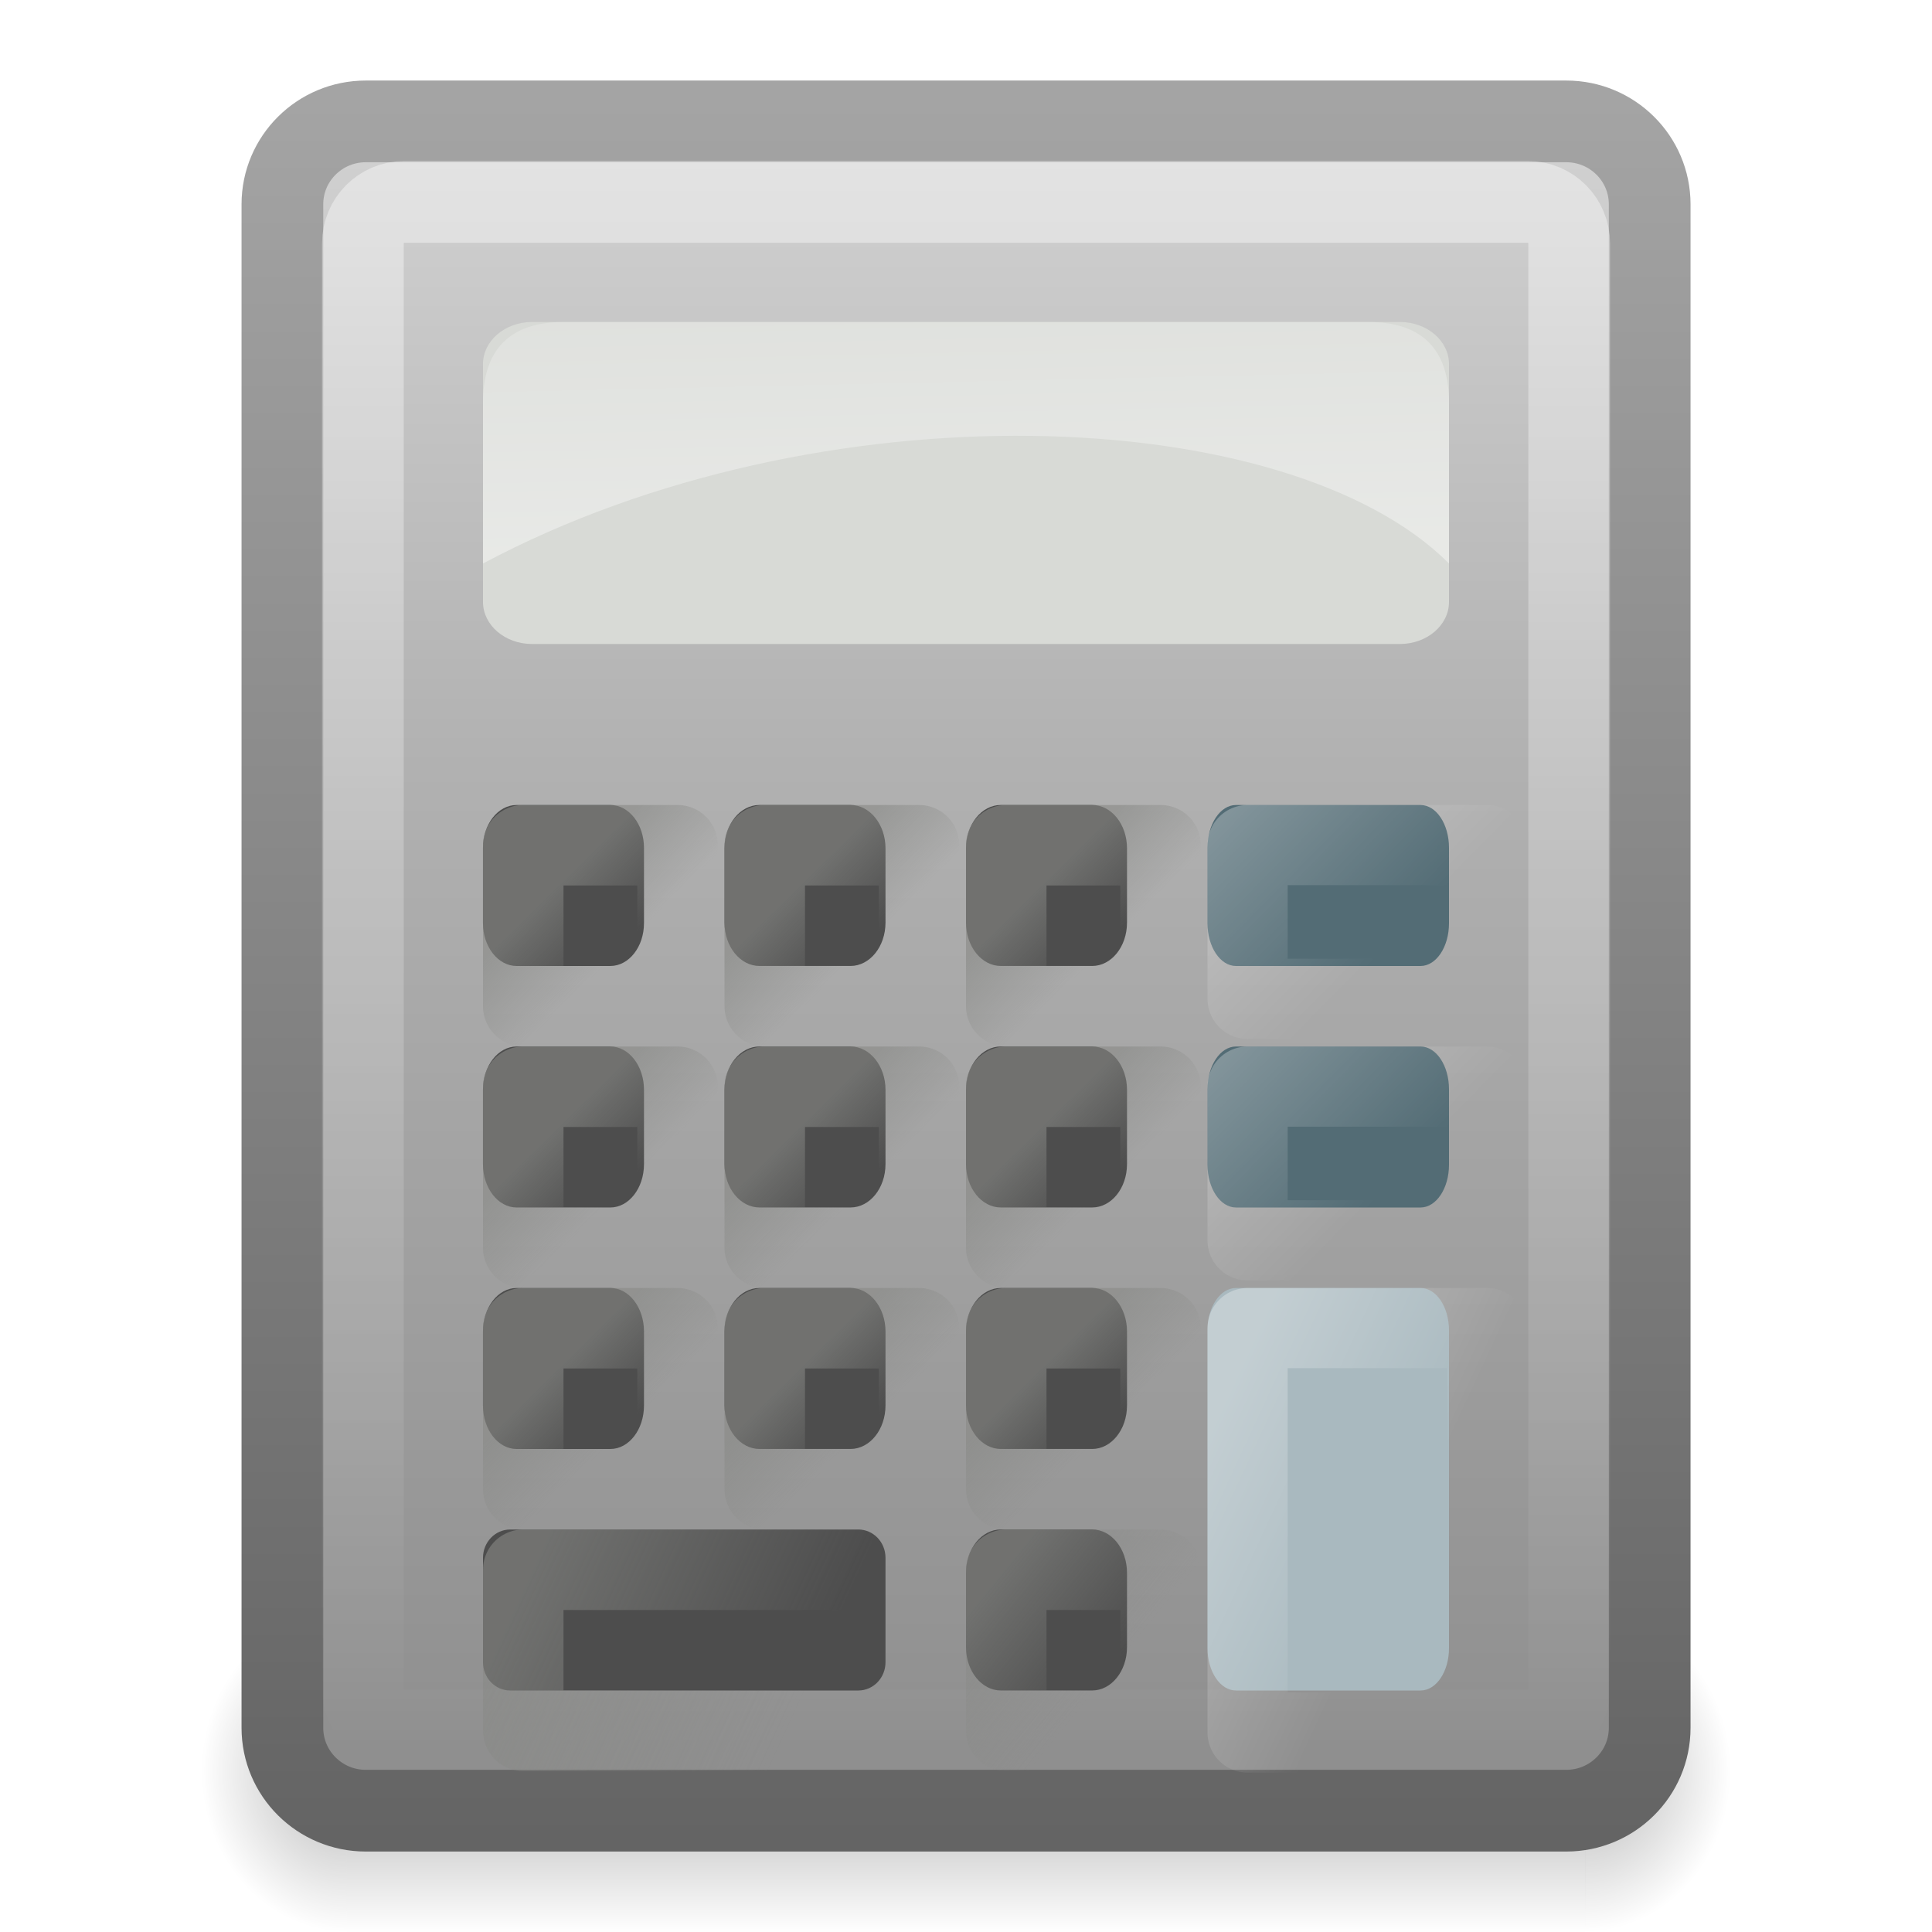
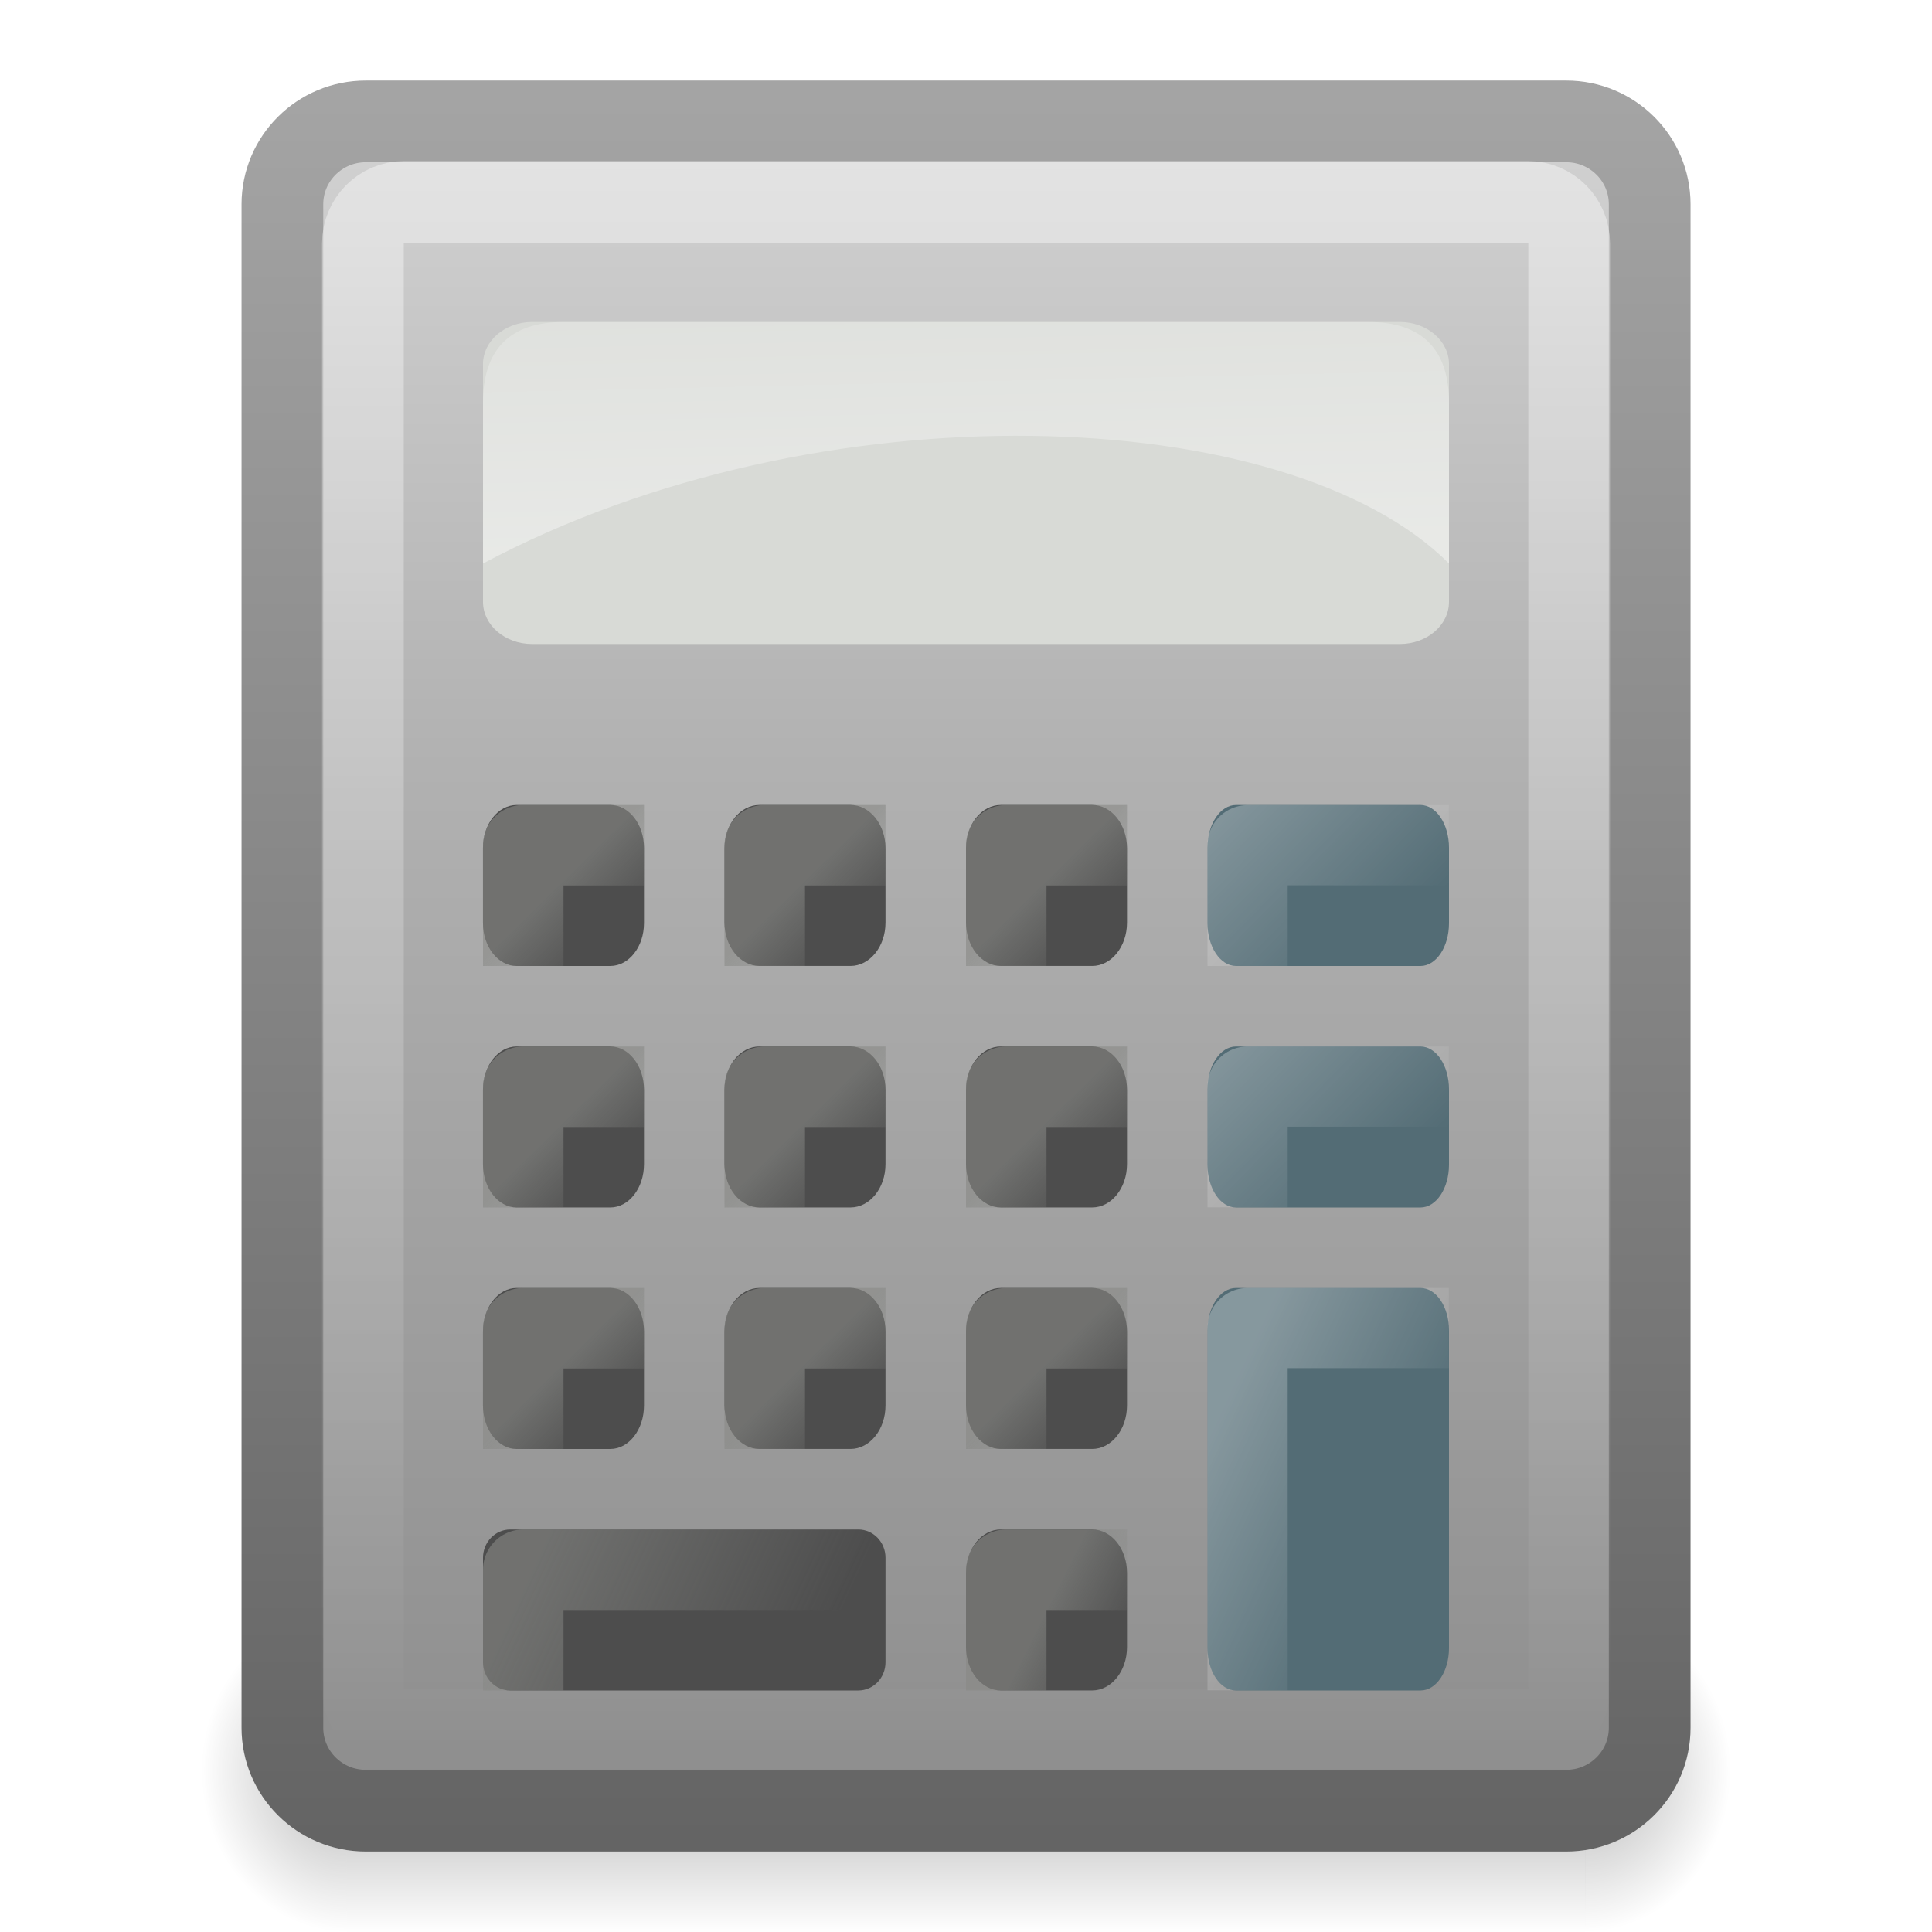
<svg xmlns="http://www.w3.org/2000/svg" xmlns:xlink="http://www.w3.org/1999/xlink" version="1.0" width="24" height="24" id="svg5042">
  <defs id="defs5044">
    <linearGradient id="linearGradient3815">
      <stop id="stop3817" style="stop-color:#ffffff;stop-opacity:1" offset="0" />
      <stop id="stop3820" style="stop-color:#ffffff;stop-opacity:0" offset="1" />
    </linearGradient>
    <linearGradient id="linearGradient3428">
      <stop id="stop3430" style="stop-color:#000000;stop-opacity:0" offset="0" />
      <stop id="stop3436" style="stop-color:#000000;stop-opacity:1" offset="0.5" />
      <stop id="stop3432" style="stop-color:#000000;stop-opacity:0" offset="1" />
    </linearGradient>
    <linearGradient x1="11.508" y1="39" x2="11.508" y2="47.016" id="linearGradient3916" xlink:href="#linearGradient3428" gradientUnits="userSpaceOnUse" gradientTransform="matrix(0.452381,0,0,0.5,1.142856,-0.501951)" />
    <radialGradient cx="3" cy="43" r="2" fx="3" fy="43" id="radialGradient3914" xlink:href="#linearGradient3414" gradientUnits="userSpaceOnUse" gradientTransform="matrix(0.904762,0,0,1,16.97619,-22.00195)" />
    <linearGradient id="linearGradient3414">
      <stop id="stop3416" style="stop-color:#000000;stop-opacity:1" offset="0" />
      <stop id="stop3418" style="stop-color:#000000;stop-opacity:0" offset="1" />
    </linearGradient>
    <radialGradient cx="3" cy="43" r="2" fx="3" fy="43" id="radialGradient3912" xlink:href="#linearGradient3414" gradientUnits="userSpaceOnUse" gradientTransform="matrix(0.904762,0,0,1,-7.023809,-63.99805)" />
    <linearGradient id="linearGradient2490-654-721">
      <stop id="stop2913" style="stop-color:#545454;stop-opacity:1" offset="0" />
      <stop id="stop2915" style="stop-color:#a4a4a4;stop-opacity:1" offset="1" />
    </linearGradient>
    <linearGradient x1="31.279" y1="56.744" x2="31.279" y2="4.008" id="linearGradient4136" xlink:href="#linearGradient2490-654-721" gradientUnits="userSpaceOnUse" gradientTransform="matrix(0.5151686,0,0,0.5120159,-0.3640516,-0.8042487)" />
    <linearGradient id="linearGradient3242-52-665">
      <stop id="stop2903" style="stop-color:#d3d3d3;stop-opacity:1" offset="0" />
      <stop id="stop2905" style="stop-color:#b1b1b1;stop-opacity:1" offset="0.262" />
      <stop id="stop2907" style="stop-color:#8e8e8e;stop-opacity:1" offset="0.661" />
      <stop id="stop2909" style="stop-color:#525252;stop-opacity:1" offset="1" />
    </linearGradient>
    <linearGradient x1="22.506" y1="7.589" x2="22.506" y2="62.54" id="linearGradient4134" xlink:href="#linearGradient3242-52-665" gradientUnits="userSpaceOnUse" gradientTransform="matrix(0.5308006,0,0,0.5755708,-2.066552,-3.120483)" />
    <linearGradient id="linearGradient5638">
      <stop id="stop5640" style="stop-color:#ffffff;stop-opacity:1" offset="0" />
      <stop id="stop5642" style="stop-color:#ffffff;stop-opacity:0" offset="1" />
    </linearGradient>
    <linearGradient x1="24.053" y1="5.007" x2="24.053" y2="45.055" id="linearGradient4131" xlink:href="#linearGradient5638" gradientUnits="userSpaceOnUse" gradientTransform="matrix(0.4864635,0,0,0.4869814,0.2992903,-0.1781512)" />
    <linearGradient id="linearGradient3251">
      <stop id="stop3253" style="stop-color:#888986;stop-opacity:1" offset="0" />
      <stop id="stop3255" style="stop-color:#888986;stop-opacity:0" offset="1" />
    </linearGradient>
-     <linearGradient x1="29.225" y1="38.714" x2="30" y2="39.5" id="linearGradient2922" xlink:href="#linearGradient3251" gradientUnits="userSpaceOnUse" gradientTransform="translate(-15.99999,-24.99997)" />
-     <linearGradient x1="29.225" y1="38.714" x2="30" y2="39.5" id="linearGradient3695" xlink:href="#linearGradient3251" gradientUnits="userSpaceOnUse" gradientTransform="translate(-15.99999,-27.99999)" />
-     <linearGradient x1="29.225" y1="38.714" x2="30" y2="39.5" id="linearGradient3699" xlink:href="#linearGradient3251" gradientUnits="userSpaceOnUse" gradientTransform="translate(-15.99999,-21.99999)" />
-     <linearGradient x1="29.225" y1="38.714" x2="30" y2="39.5" id="linearGradient3707" xlink:href="#linearGradient3251" gradientUnits="userSpaceOnUse" gradientTransform="translate(-21.99999,-24.99997)" />
    <linearGradient x1="29.225" y1="38.714" x2="30" y2="39.5" id="linearGradient3709" xlink:href="#linearGradient3251" gradientUnits="userSpaceOnUse" gradientTransform="translate(-21.99999,-27.99999)" />
-     <linearGradient x1="29.225" y1="38.714" x2="30" y2="39.5" id="linearGradient3711" xlink:href="#linearGradient3251" gradientUnits="userSpaceOnUse" gradientTransform="translate(-21.99999,-21.99999)" />
-     <linearGradient x1="29.225" y1="38.714" x2="30" y2="39.5" id="linearGradient3719" xlink:href="#linearGradient3251" gradientUnits="userSpaceOnUse" gradientTransform="translate(-18.99999,-24.99997)" />
-     <linearGradient x1="29.225" y1="38.714" x2="30" y2="39.5" id="linearGradient3721" xlink:href="#linearGradient3251" gradientUnits="userSpaceOnUse" gradientTransform="translate(-18.99999,-27.99999)" />
-     <linearGradient x1="29.225" y1="38.714" x2="30" y2="39.5" id="linearGradient3723" xlink:href="#linearGradient3251" gradientUnits="userSpaceOnUse" gradientTransform="translate(-18.99999,-21.99999)" />
-     <linearGradient x1="28.593" y1="38.354" x2="30" y2="39.5" id="linearGradient3727" xlink:href="#linearGradient3251" gradientUnits="userSpaceOnUse" gradientTransform="translate(-15.99999,-18.99999)" />
    <linearGradient x1="28.632" y1="38.451" x2="32" y2="40" id="linearGradient3731" xlink:href="#linearGradient3251" gradientUnits="userSpaceOnUse" gradientTransform="translate(-21.99999,-18.99999)" />
    <linearGradient id="linearGradient3221-497-378-235-23-910">
      <stop id="stop5184" style="stop-color:#ffffff;stop-opacity:1" offset="0" />
      <stop id="stop5186" style="stop-color:#ffffff;stop-opacity:0" offset="1" />
    </linearGradient>
-     <linearGradient x1="13.998" y1="20.002" x2="16.014" y2="22.002" id="linearGradient2941" xlink:href="#linearGradient3221-497-378-235-23-910" gradientUnits="userSpaceOnUse" gradientTransform="matrix(0.9918431,0,0,1.000182,1.116283,-10.0057)" />
    <linearGradient x1="13.998" y1="20.002" x2="16.014" y2="22.002" id="linearGradient3754" xlink:href="#linearGradient3221-497-378-235-23-910" gradientUnits="userSpaceOnUse" gradientTransform="matrix(0.9918431,0,0,1.000182,1.116283,-7.005857)" />
    <linearGradient x1="14.498" y1="20.82" x2="17.023" y2="22.002" id="linearGradient2960" xlink:href="#linearGradient3815" gradientUnits="userSpaceOnUse" gradientTransform="matrix(0.9918431,0,0,1.000182,1.116284,-4.005698)" />
    <linearGradient id="linearGradient3115">
      <stop id="stop3117" style="stop-color:#ffffff;stop-opacity:1" offset="0" />
      <stop id="stop3119" style="stop-color:#ffffff;stop-opacity:0" offset="1" />
    </linearGradient>
    <linearGradient x1="10.375" y1="11.062" x2="10.25" y2="5.621" id="linearGradient2979" xlink:href="#linearGradient3115" gradientUnits="userSpaceOnUse" gradientTransform="matrix(1.030343,0,0,1,-15.57543,-3.991189)" />
+     <linearGradient x1="29.225" y1="38.714" x2="30" y2="39.5" id="linearGradient3688" xlink:href="#linearGradient3251" gradientUnits="userSpaceOnUse" gradientTransform="translate(-21.99999,-21.99999)" />
+     <linearGradient x1="29.225" y1="38.714" x2="30" y2="39.5" id="linearGradient3692" xlink:href="#linearGradient3251" gradientUnits="userSpaceOnUse" gradientTransform="translate(-21.99999,-24.99999)" />
+     <linearGradient x1="29.225" y1="38.714" x2="30" y2="39.5" id="linearGradient3700" xlink:href="#linearGradient3251" gradientUnits="userSpaceOnUse" gradientTransform="translate(-15.99999,-27.99999)" />
+     <linearGradient x1="29.225" y1="38.714" x2="30" y2="39.5" id="linearGradient3702" xlink:href="#linearGradient3251" gradientUnits="userSpaceOnUse" gradientTransform="translate(-15.99999,-21.99999)" />
+     <linearGradient x1="29.225" y1="38.714" x2="30" y2="39.5" id="linearGradient3704" xlink:href="#linearGradient3251" gradientUnits="userSpaceOnUse" gradientTransform="translate(-15.99999,-24.99999)" />
+     <linearGradient x1="29.225" y1="38.714" x2="30" y2="39.5" id="linearGradient3712" xlink:href="#linearGradient3251" gradientUnits="userSpaceOnUse" gradientTransform="translate(-18.99999,-27.99999)" />
+     <linearGradient x1="29.225" y1="38.714" x2="30" y2="39.5" id="linearGradient3714" xlink:href="#linearGradient3251" gradientUnits="userSpaceOnUse" gradientTransform="translate(-18.99999,-21.99999)" />
+     <linearGradient x1="29.225" y1="38.714" x2="30" y2="39.5" id="linearGradient3716" xlink:href="#linearGradient3251" gradientUnits="userSpaceOnUse" gradientTransform="translate(-18.99999,-24.99999)" />
+     <linearGradient x1="13.998" y1="20.002" x2="16.014" y2="22.002" id="linearGradient3722" xlink:href="#linearGradient3221-497-378-235-23-910" gradientUnits="userSpaceOnUse" gradientTransform="matrix(0.9918431,0,0,1.000182,1.116283,-10.00386)" />
+     <linearGradient x1="29" y1="39" x2="30" y2="39.5" id="linearGradient3748" xlink:href="#linearGradient3251" gradientUnits="userSpaceOnUse" gradientTransform="translate(-15.99999,-18.99999)" />
  </defs>
  <g id="layer1">
    <g transform="translate(1.4305115e-6,1.001951)" id="g3837">
      <rect width="1.81" height="4" x="-4.31" y="-22.998" transform="scale(-1,-1)" id="rect3404" style="opacity:0.3;fill:url(#radialGradient3912);fill-opacity:1;fill-rule:nonzero;stroke:none;stroke-width:1;marker:none;visibility:visible;display:inline;overflow:visible" />
      <rect width="1.81" height="4" x="19.69" y="18.998" id="rect3422" style="opacity:0.3;fill:url(#radialGradient3914);fill-opacity:1;fill-rule:nonzero;stroke:none;stroke-width:1;marker:none;visibility:visible;display:inline;overflow:visible" />
      <rect width="15.381" height="4" x="4.31" y="18.998" id="rect3426" style="opacity:0.3;fill:url(#linearGradient3916);fill-opacity:1;fill-rule:nonzero;stroke:none;stroke-width:1;marker:none;visibility:visible;display:inline;overflow:visible" />
    </g>
    <rect width="16.985" height="20.985" rx="1.036" ry="1.03" x="3.508" y="1.508" id="rect2157" style="fill:url(#linearGradient4134);fill-opacity:1;fill-rule:nonzero;stroke:url(#linearGradient4136);stroke-width:1.015;stroke-linecap:round;stroke-linejoin:miter;stroke-miterlimit:6;stroke-opacity:1;stroke-dasharray:none;stroke-dashoffset:1.4;marker:none;visibility:visible;display:inline;overflow:visible" />
    <rect width="14.985" height="18.985" rx="0.513" ry="0.516" x="4.508" y="2.508" id="rect3052" style="opacity:0.4;fill:none;stroke:url(#linearGradient4131);stroke-width:1.015;stroke-linecap:round;stroke-linejoin:miter;stroke-miterlimit:6;stroke-opacity:1;stroke-dasharray:none;stroke-dashoffset:1.4;marker:none;visibility:visible;display:inline;overflow:visible" />
    <rect width="12" height="4" rx="0.61" ry="0.523" x="6" y="4" id="rect3045" style="fill:#d8dad6;fill-opacity:1;fill-rule:nonzero;stroke:none;stroke-width:1;marker:none;visibility:visible;display:inline;overflow:visible" />
    <rect width="3" height="2" rx="0.354" ry="0.531" x="15" y="10" id="rect4008" style="fill:#536c75;fill-opacity:1;fill-rule:nonzero;stroke:none;stroke-width:0.996;marker:none;visibility:visible;display:inline;overflow:visible;enable-background:accumulate" />
    <rect width="3" height="2" rx="0.354" ry="0.531" x="15" y="13" id="rect4010" style="fill:#536c75;fill-opacity:1;fill-rule:nonzero;stroke:none;stroke-width:0.996;marker:none;visibility:visible;display:inline;overflow:visible;enable-background:accumulate" />
-     <rect width="3" height="5" rx="0.353" ry="0.526" x="15" y="16" id="rect4012" style="fill:#a9b9bf;fill-opacity:1;fill-rule:nonzero;stroke:none;stroke-width:0.996;marker:none;visibility:visible;display:inline;overflow:visible;enable-background:accumulate" />
+     <rect width="3" height="5" rx="0.353" ry="0.526" x="15" y="16" id="rect4012" style="fill:#536c75;fill-opacity:1;fill-rule:nonzero;stroke:none;stroke-width:0.996;marker:none;visibility:visible;display:inline;overflow:visible;enable-background:accumulate" />
    <rect width="5" height="2" rx="0.338" ry="0.351" x="6" y="19" id="rect4014" style="fill:#4d4d4d;fill-opacity:1;fill-rule:nonzero;stroke:none;stroke-width:1;marker:none;visibility:visible;display:inline;overflow:visible;enable-background:accumulate" />
    <g transform="translate(-0.7589455,-0.0333556)" id="g3261" style="fill:#4d4d4d;fill-opacity:1;fill-rule:nonzero;stroke:none;stroke-width:1;marker:none;visibility:visible;display:inline;overflow:visible;enable-background:accumulate">
      <rect width="2" height="2" rx="0.433" ry="0.538" x="12.759" y="19.033" id="rect4017" style="fill:#4d4d4d;fill-opacity:1;fill-rule:nonzero;stroke:none;stroke-width:1;marker:none;visibility:visible;display:inline;overflow:visible;enable-background:accumulate" />
      <rect width="2" height="2" rx="0.433" ry="0.54" x="12.759" y="16.033" id="rect4019" style="fill:#4d4d4d;fill-opacity:1;fill-rule:nonzero;stroke:none;stroke-width:1;marker:none;visibility:visible;display:inline;overflow:visible;enable-background:accumulate" />
      <rect width="2" height="2" rx="0.433" ry="0.538" x="12.759" y="13.033" id="rect4021" style="fill:#4d4d4d;fill-opacity:1;fill-rule:nonzero;stroke:none;stroke-width:1;marker:none;visibility:visible;display:inline;overflow:visible;enable-background:accumulate" />
      <rect width="2" height="2" rx="0.433" ry="0.538" x="12.759" y="10.033" id="rect4023" style="fill:#4d4d4d;fill-opacity:1;fill-rule:nonzero;stroke:none;stroke-width:1;marker:none;visibility:visible;display:inline;overflow:visible;enable-background:accumulate" />
    </g>
    <g transform="translate(-0.04710197,-0.0333518)" id="g3256" style="fill:#4d4d4d;fill-opacity:1;fill-rule:nonzero;stroke:none;stroke-width:1;marker:none;visibility:visible;display:inline;overflow:visible;enable-background:accumulate">
      <rect width="2" height="2" rx="0.435" ry="0.54" x="9.047" y="16.033" id="rect3912" style="fill:#4d4d4d;fill-opacity:1;fill-rule:nonzero;stroke:none;stroke-width:1;marker:none;visibility:visible;display:inline;overflow:visible;enable-background:accumulate" />
      <rect width="2" height="2" rx="0.435" ry="0.538" x="9.047" y="13.033" id="rect3914" style="fill:#4d4d4d;fill-opacity:1;fill-rule:nonzero;stroke:none;stroke-width:1;marker:none;visibility:visible;display:inline;overflow:visible;enable-background:accumulate" />
      <rect width="2" height="2" rx="0.435" ry="0.538" x="9.047" y="10.033" id="rect3916" style="fill:#4d4d4d;fill-opacity:1;fill-rule:nonzero;stroke:none;stroke-width:1;marker:none;visibility:visible;display:inline;overflow:visible;enable-background:accumulate" />
    </g>
    <g transform="matrix(0.9598132,0,0,1,0.2531814,-0.03010548)" id="g3251" style="fill:#4d4d4d;fill-opacity:1;fill-rule:nonzero;stroke:none;stroke-width:1.02;marker:none;visibility:visible;display:inline;overflow:visible;enable-background:accumulate">
      <rect width="2.084" height="2" rx="0.435" ry="0.54" x="5.987" y="16.03" id="rect3918" style="fill:#4d4d4d;fill-opacity:1;fill-rule:nonzero;stroke:none;stroke-width:1.02;marker:none;visibility:visible;display:inline;overflow:visible;enable-background:accumulate" />
      <rect width="2.084" height="2" rx="0.436" ry="0.538" x="5.987" y="13.03" id="rect3920" style="fill:#4d4d4d;fill-opacity:1;fill-rule:nonzero;stroke:none;stroke-width:1.02;marker:none;visibility:visible;display:inline;overflow:visible;enable-background:accumulate" />
      <rect width="2.084" height="2" rx="0.436" ry="0.532" x="5.987" y="10.03" id="rect3922" style="fill:#4d4d4d;fill-opacity:1;fill-rule:nonzero;stroke:none;stroke-width:1.02;marker:none;visibility:visible;display:inline;overflow:visible;enable-background:accumulate" />
    </g>
-     <rect width="1.917" height="2" rx="0" ry="0" x="12.5" y="13.5" id="rect3403" style="opacity:0.6;fill:none;stroke:url(#linearGradient2922);stroke-width:1;stroke-linecap:square;stroke-linejoin:round;stroke-miterlimit:6;stroke-opacity:1;stroke-dasharray:none;stroke-dashoffset:1.4;marker:none;visibility:visible;display:inline;overflow:visible" />
-     <rect width="1.917" height="2" rx="0" ry="0" x="12.5" y="10.5" id="rect3693" style="opacity:0.6;fill:none;stroke:url(#linearGradient3695);stroke-width:1;stroke-linecap:square;stroke-linejoin:round;stroke-miterlimit:6;stroke-opacity:1;stroke-dasharray:none;stroke-dashoffset:1.4;marker:none;visibility:visible;display:inline;overflow:visible" />
-     <rect width="1.917" height="2" rx="0" ry="0" x="12.5" y="16.5" id="rect3697" style="opacity:0.6;fill:none;stroke:url(#linearGradient3699);stroke-width:1;stroke-linecap:square;stroke-linejoin:round;stroke-miterlimit:6;stroke-opacity:1;stroke-dasharray:none;stroke-dashoffset:1.4;marker:none;visibility:visible;display:inline;overflow:visible" />
-     <rect width="1.917" height="2" rx="0" ry="0" x="6.5" y="13.5" id="rect3701" style="opacity:0.6;fill:none;stroke:url(#linearGradient3707);stroke-width:1;stroke-linecap:square;stroke-linejoin:round;stroke-miterlimit:6;stroke-opacity:1;stroke-dasharray:none;stroke-dashoffset:1.4;marker:none;visibility:visible;display:inline;overflow:visible" />
-     <rect width="1.917" height="2" rx="0" ry="0" x="6.5" y="10.5" id="rect3703" style="opacity:0.6;fill:none;stroke:url(#linearGradient3709);stroke-width:1;stroke-linecap:square;stroke-linejoin:round;stroke-miterlimit:6;stroke-opacity:1;stroke-dasharray:none;stroke-dashoffset:1.4;marker:none;visibility:visible;display:inline;overflow:visible" />
-     <rect width="1.917" height="2" rx="0" ry="0" x="6.5" y="16.5" id="rect3705" style="opacity:0.6;fill:none;stroke:url(#linearGradient3711);stroke-width:1;stroke-linecap:square;stroke-linejoin:round;stroke-miterlimit:6;stroke-opacity:1;stroke-dasharray:none;stroke-dashoffset:1.4;marker:none;visibility:visible;display:inline;overflow:visible" />
-     <rect width="1.917" height="2" rx="0" ry="0" x="9.5" y="13.5" id="rect3713" style="opacity:0.6;fill:none;stroke:url(#linearGradient3719);stroke-width:1;stroke-linecap:square;stroke-linejoin:round;stroke-miterlimit:6;stroke-opacity:1;stroke-dasharray:none;stroke-dashoffset:1.4;marker:none;visibility:visible;display:inline;overflow:visible" />
-     <rect width="1.917" height="2" rx="0" ry="0" x="9.5" y="10.5" id="rect3715" style="opacity:0.6;fill:none;stroke:url(#linearGradient3721);stroke-width:1;stroke-linecap:square;stroke-linejoin:round;stroke-miterlimit:6;stroke-opacity:1;stroke-dasharray:none;stroke-dashoffset:1.4;marker:none;visibility:visible;display:inline;overflow:visible" />
-     <rect width="1.917" height="2" rx="0" ry="0" x="9.5" y="16.5" id="rect3717" style="opacity:0.6;fill:none;stroke:url(#linearGradient3723);stroke-width:1;stroke-linecap:square;stroke-linejoin:round;stroke-miterlimit:6;stroke-opacity:1;stroke-dasharray:none;stroke-dashoffset:1.4;marker:none;visibility:visible;display:inline;overflow:visible" />
-     <rect width="1.917" height="2" rx="0" ry="0" x="12.5" y="19.5" id="rect3725" style="opacity:0.6;fill:none;stroke:url(#linearGradient3727);stroke-width:1;stroke-linecap:square;stroke-linejoin:round;stroke-miterlimit:6;stroke-opacity:1;stroke-dasharray:none;stroke-dashoffset:1.4;marker:none;visibility:visible;display:inline;overflow:visible" />
-     <rect width="4.895" height="2" rx="0" ry="0" x="6.5" y="19.5" id="rect3729" style="opacity:0.6;fill:none;stroke:url(#linearGradient3731);stroke-width:1;stroke-linecap:square;stroke-linejoin:round;stroke-miterlimit:6;stroke-opacity:1;stroke-dasharray:none;stroke-dashoffset:1.4;marker:none;visibility:visible;display:inline;overflow:visible" />
-     <rect width="2.975" height="1.91" rx="0" ry="0" x="15.498" y="10.498" id="rect3353" style="opacity:0.3;fill:none;stroke:url(#linearGradient2941);stroke-width:0.996;stroke-linecap:square;stroke-linejoin:round;stroke-miterlimit:6;stroke-opacity:1;stroke-dasharray:none;stroke-dashoffset:1.4;marker:none;visibility:visible;display:inline;overflow:visible" />
-     <rect width="2.975" height="1.91" rx="0" ry="0" x="15.498" y="13.498" id="rect3752" style="opacity:0.3;fill:none;stroke:url(#linearGradient3754);stroke-width:0.996;stroke-linecap:square;stroke-linejoin:round;stroke-miterlimit:6;stroke-opacity:1;stroke-dasharray:none;stroke-dashoffset:1.4;marker:none;visibility:visible;display:inline;overflow:visible" />
-     <rect width="2.975" height="5.024" rx="0" ry="0" x="15.498" y="16.498" id="rect3369" style="opacity:0.3;fill:none;stroke:url(#linearGradient2960);stroke-width:0.996;stroke-linecap:square;stroke-linejoin:round;stroke-miterlimit:6;stroke-opacity:1;stroke-dasharray:none;stroke-dashoffset:1.4;marker:none;visibility:visible;display:inline;overflow:visible" />
+     <path d="m 6.5,11.5 0,-1 1,0" id="rect3703" style="opacity:0.6;fill:none;stroke:url(#linearGradient3709);stroke-width:1;stroke-linecap:square;stroke-linejoin:round;stroke-miterlimit:6;stroke-opacity:1;stroke-dashoffset:1.4;marker:none;visibility:visible;display:inline;overflow:visible" />
+     <path d="m 12.5,20.5 0,-1 1,1.7e-5" id="rect3725" style="opacity:0.6;fill:none;stroke:url(#linearGradient3748);stroke-width:1;stroke-linecap:square;stroke-linejoin:round;stroke-miterlimit:6;stroke-opacity:1;stroke-dashoffset:1.4;marker:none;visibility:visible;display:inline;overflow:visible" />
+     <path d="m 6.5,20.5 0,-1 4,1.7e-5" id="rect3729" style="opacity:0.6;fill:none;stroke:url(#linearGradient3731);stroke-width:1;stroke-linecap:square;stroke-linejoin:round;stroke-miterlimit:6;stroke-opacity:1;stroke-dashoffset:1.4;marker:none;visibility:visible;display:inline;overflow:visible" />
+     <path d="m 15.498,14.5 0,-1.002 L 17.5,13.498" id="rect3752" style="opacity:0.3;fill:none;stroke:url(#linearGradient3754);stroke-width:0.996;stroke-linecap:square;stroke-linejoin:round;stroke-miterlimit:6;stroke-opacity:1;stroke-dashoffset:1.4;marker:none;visibility:visible;display:inline;overflow:visible" />
+     <path d="m 15.498,20.5 0,-4.002 L 17.5,16.498" id="rect3369" style="opacity:0.3;fill:none;stroke:url(#linearGradient2960);stroke-width:0.996;stroke-linecap:square;stroke-linejoin:round;stroke-miterlimit:6;stroke-opacity:1;stroke-dashoffset:1.4;marker:none;visibility:visible;display:inline;overflow:visible" />
    <path d="M 7,4 C 6.329,4 6,4.348 6,5 L 6,7 C 10.18,4.772 16,5 18,7 L 18,5 C 18,4.348 17.671,4 17,4 L 7,4 z" id="rect3109" style="opacity:0.4;fill:url(#linearGradient2979);fill-opacity:1;fill-rule:nonzero;stroke:none;stroke-width:1;marker:none;visibility:visible;display:inline;overflow:visible" />
+     <path d="m 6.5,17.5 0,-1 1,0" id="path3686" style="opacity:0.6;fill:none;stroke:url(#linearGradient3688);stroke-width:1;stroke-linecap:square;stroke-linejoin:round;stroke-miterlimit:6;stroke-opacity:1;stroke-dashoffset:1.4;marker:none;visibility:visible;display:inline;overflow:visible" />
+     <path d="m 6.5,14.5 0,-1 1,0" id="path3690" style="opacity:0.6;fill:none;stroke:url(#linearGradient3692);stroke-width:1;stroke-linecap:square;stroke-linejoin:round;stroke-miterlimit:6;stroke-opacity:1;stroke-dashoffset:1.4;marker:none;visibility:visible;display:inline;overflow:visible" />
+     <path d="m 12.5,11.5 0,-1 1,0" id="path3694" style="opacity:0.6;fill:none;stroke:url(#linearGradient3700);stroke-width:1;stroke-linecap:square;stroke-linejoin:round;stroke-miterlimit:6;stroke-opacity:1;stroke-dashoffset:1.4;marker:none;visibility:visible;display:inline;overflow:visible" />
+     <path d="m 12.5,17.5 0,-1 1,0" id="path3696" style="opacity:0.6;fill:none;stroke:url(#linearGradient3702);stroke-width:1;stroke-linecap:square;stroke-linejoin:round;stroke-miterlimit:6;stroke-opacity:1;stroke-dashoffset:1.4;marker:none;visibility:visible;display:inline;overflow:visible" />
+     <path d="m 12.5,14.5 0,-1 1,0" id="path3698" style="opacity:0.6;fill:none;stroke:url(#linearGradient3704);stroke-width:1;stroke-linecap:square;stroke-linejoin:round;stroke-miterlimit:6;stroke-opacity:1;stroke-dashoffset:1.4;marker:none;visibility:visible;display:inline;overflow:visible" />
+     <path d="m 9.5,11.5 0,-1 1,0" id="path3706" style="opacity:0.6;fill:none;stroke:url(#linearGradient3712);stroke-width:1;stroke-linecap:square;stroke-linejoin:round;stroke-miterlimit:6;stroke-opacity:1;stroke-dashoffset:1.4;marker:none;visibility:visible;display:inline;overflow:visible" />
+     <path d="m 9.5,17.5 0,-1 1,0" id="path3708" style="opacity:0.6;fill:none;stroke:url(#linearGradient3714);stroke-width:1;stroke-linecap:square;stroke-linejoin:round;stroke-miterlimit:6;stroke-opacity:1;stroke-dashoffset:1.4;marker:none;visibility:visible;display:inline;overflow:visible" />
+     <path d="m 9.5,14.5 0,-1 1,0" id="path3710" style="opacity:0.6;fill:none;stroke:url(#linearGradient3716);stroke-width:1;stroke-linecap:square;stroke-linejoin:round;stroke-miterlimit:6;stroke-opacity:1;stroke-dashoffset:1.4;marker:none;visibility:visible;display:inline;overflow:visible" />
+     <path d="m 15.498,11.502 0,-1.002 2.002,1.57e-4" id="path3719" style="opacity:0.3;fill:none;stroke:url(#linearGradient3722);stroke-width:0.996;stroke-linecap:square;stroke-linejoin:round;stroke-miterlimit:6;stroke-opacity:1;stroke-dashoffset:1.4;marker:none;visibility:visible;display:inline;overflow:visible" />
  </g>
</svg>
